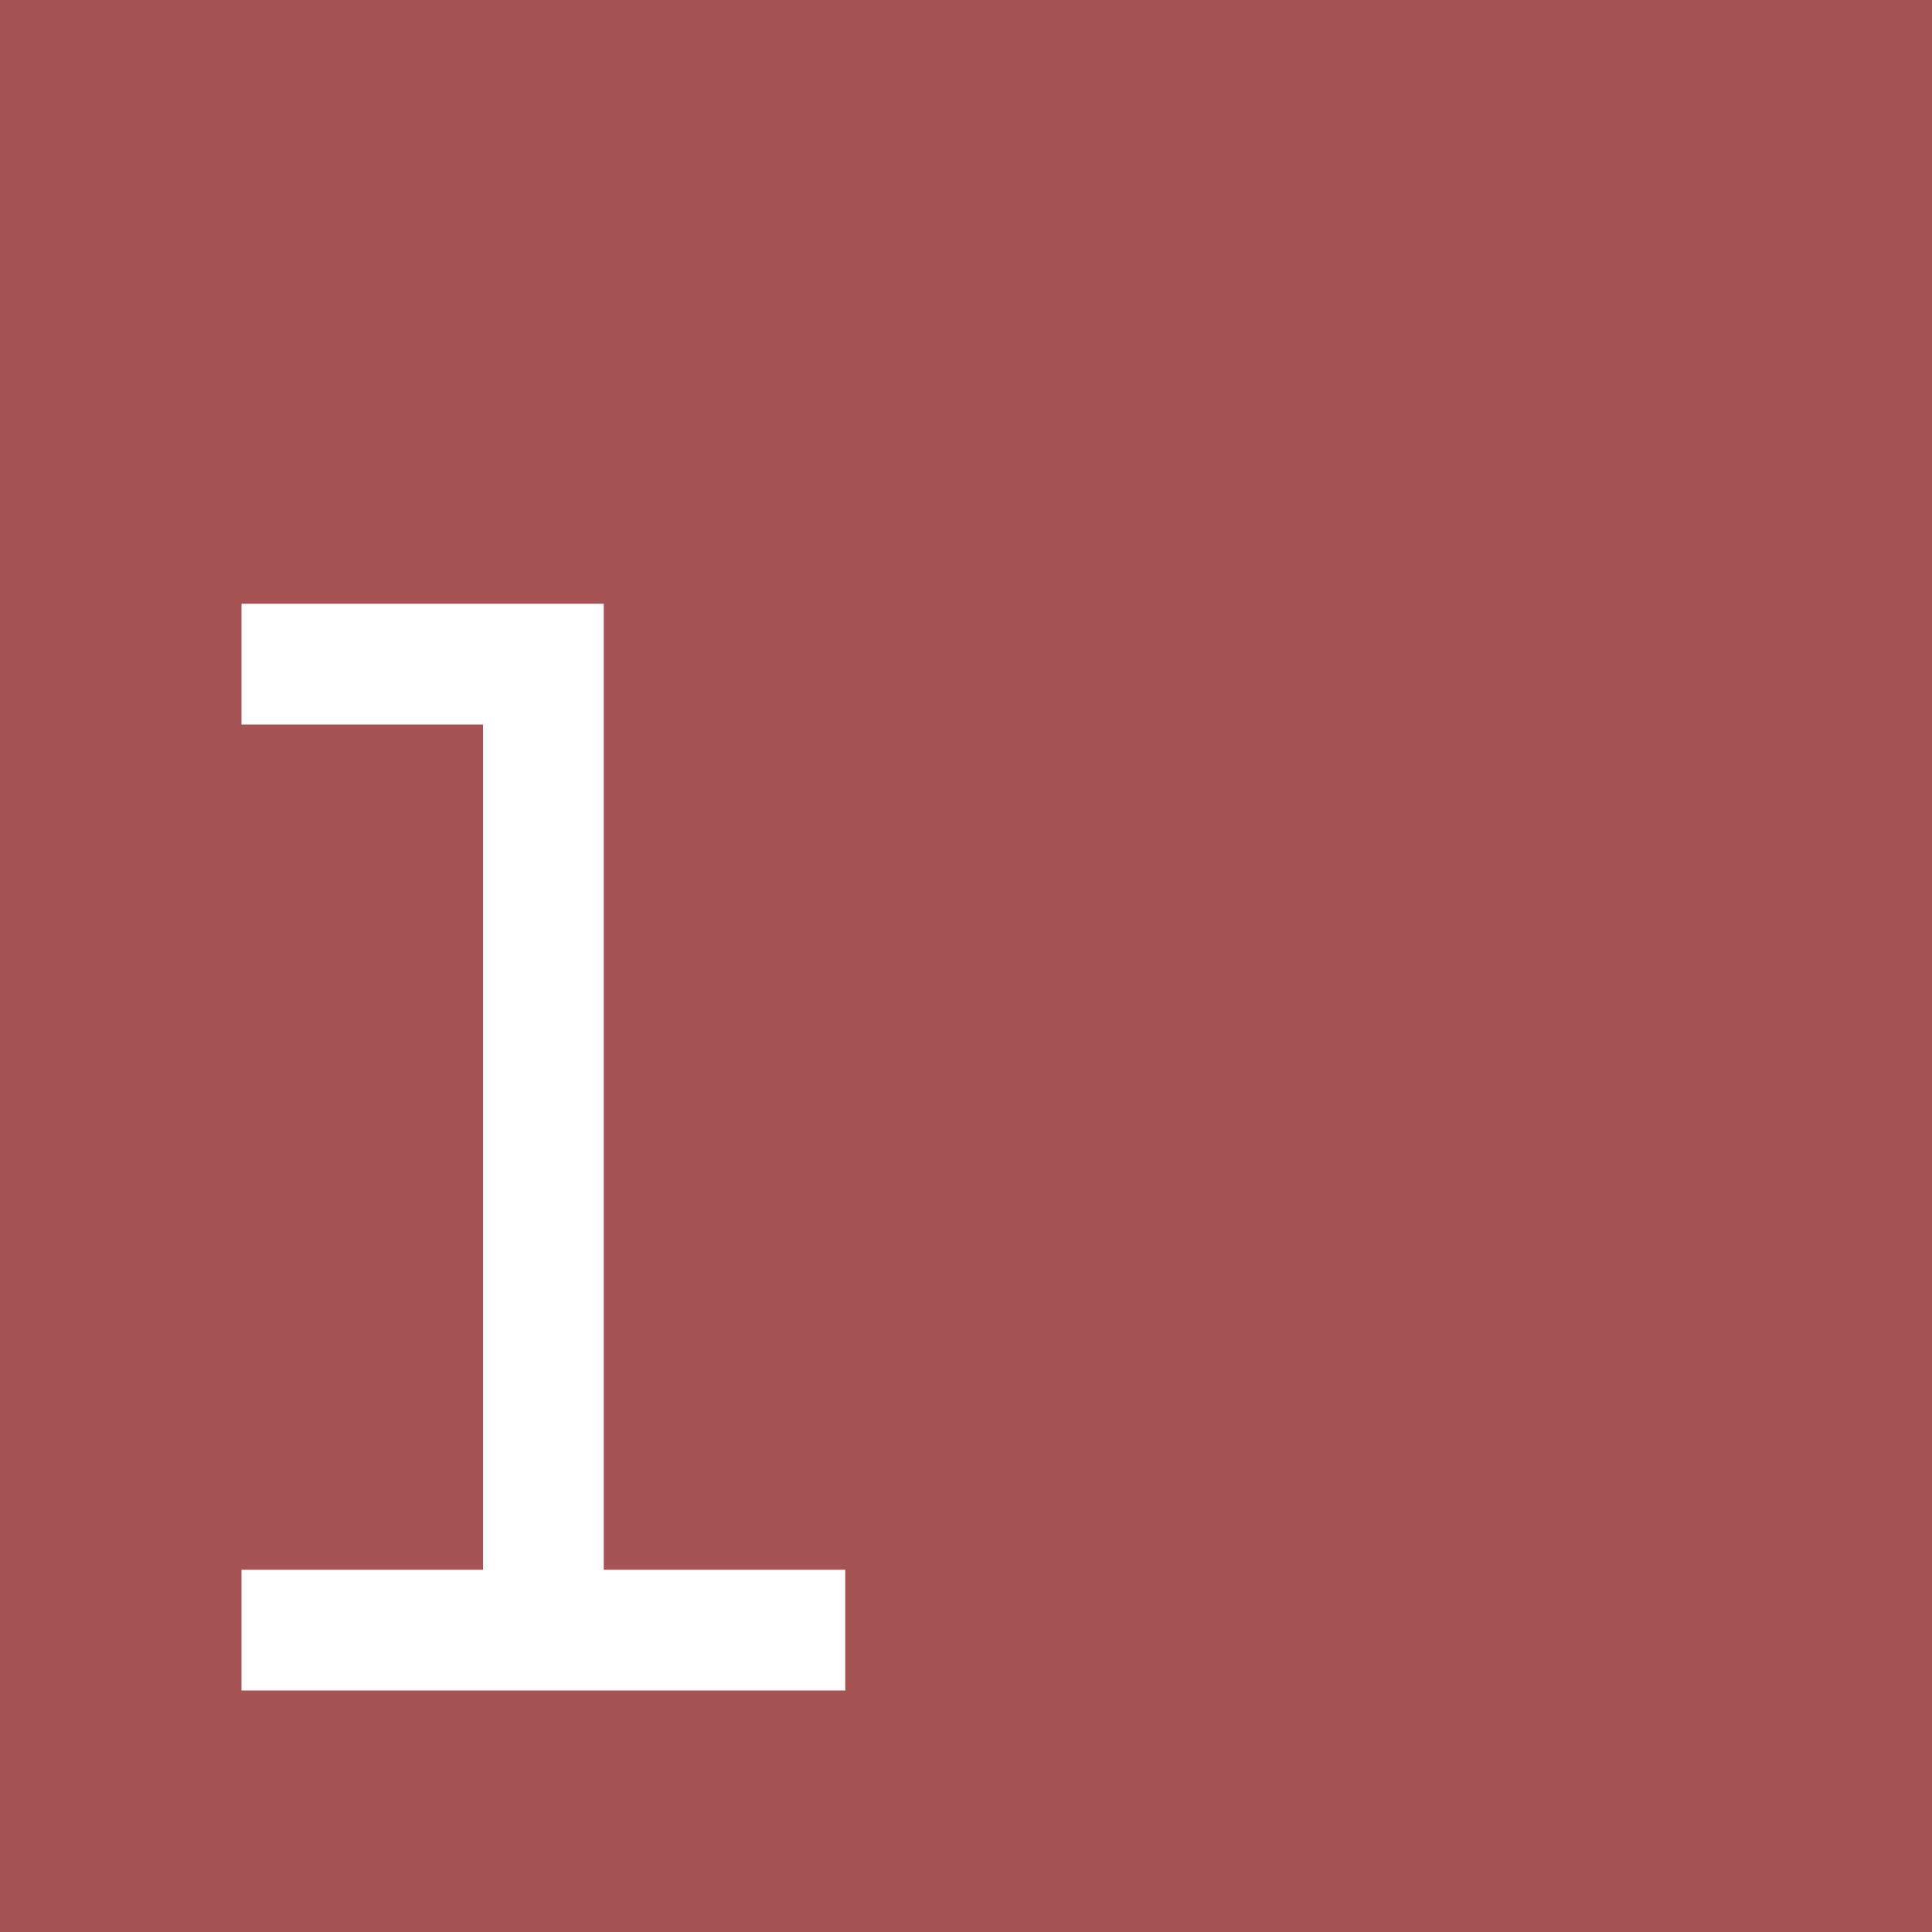
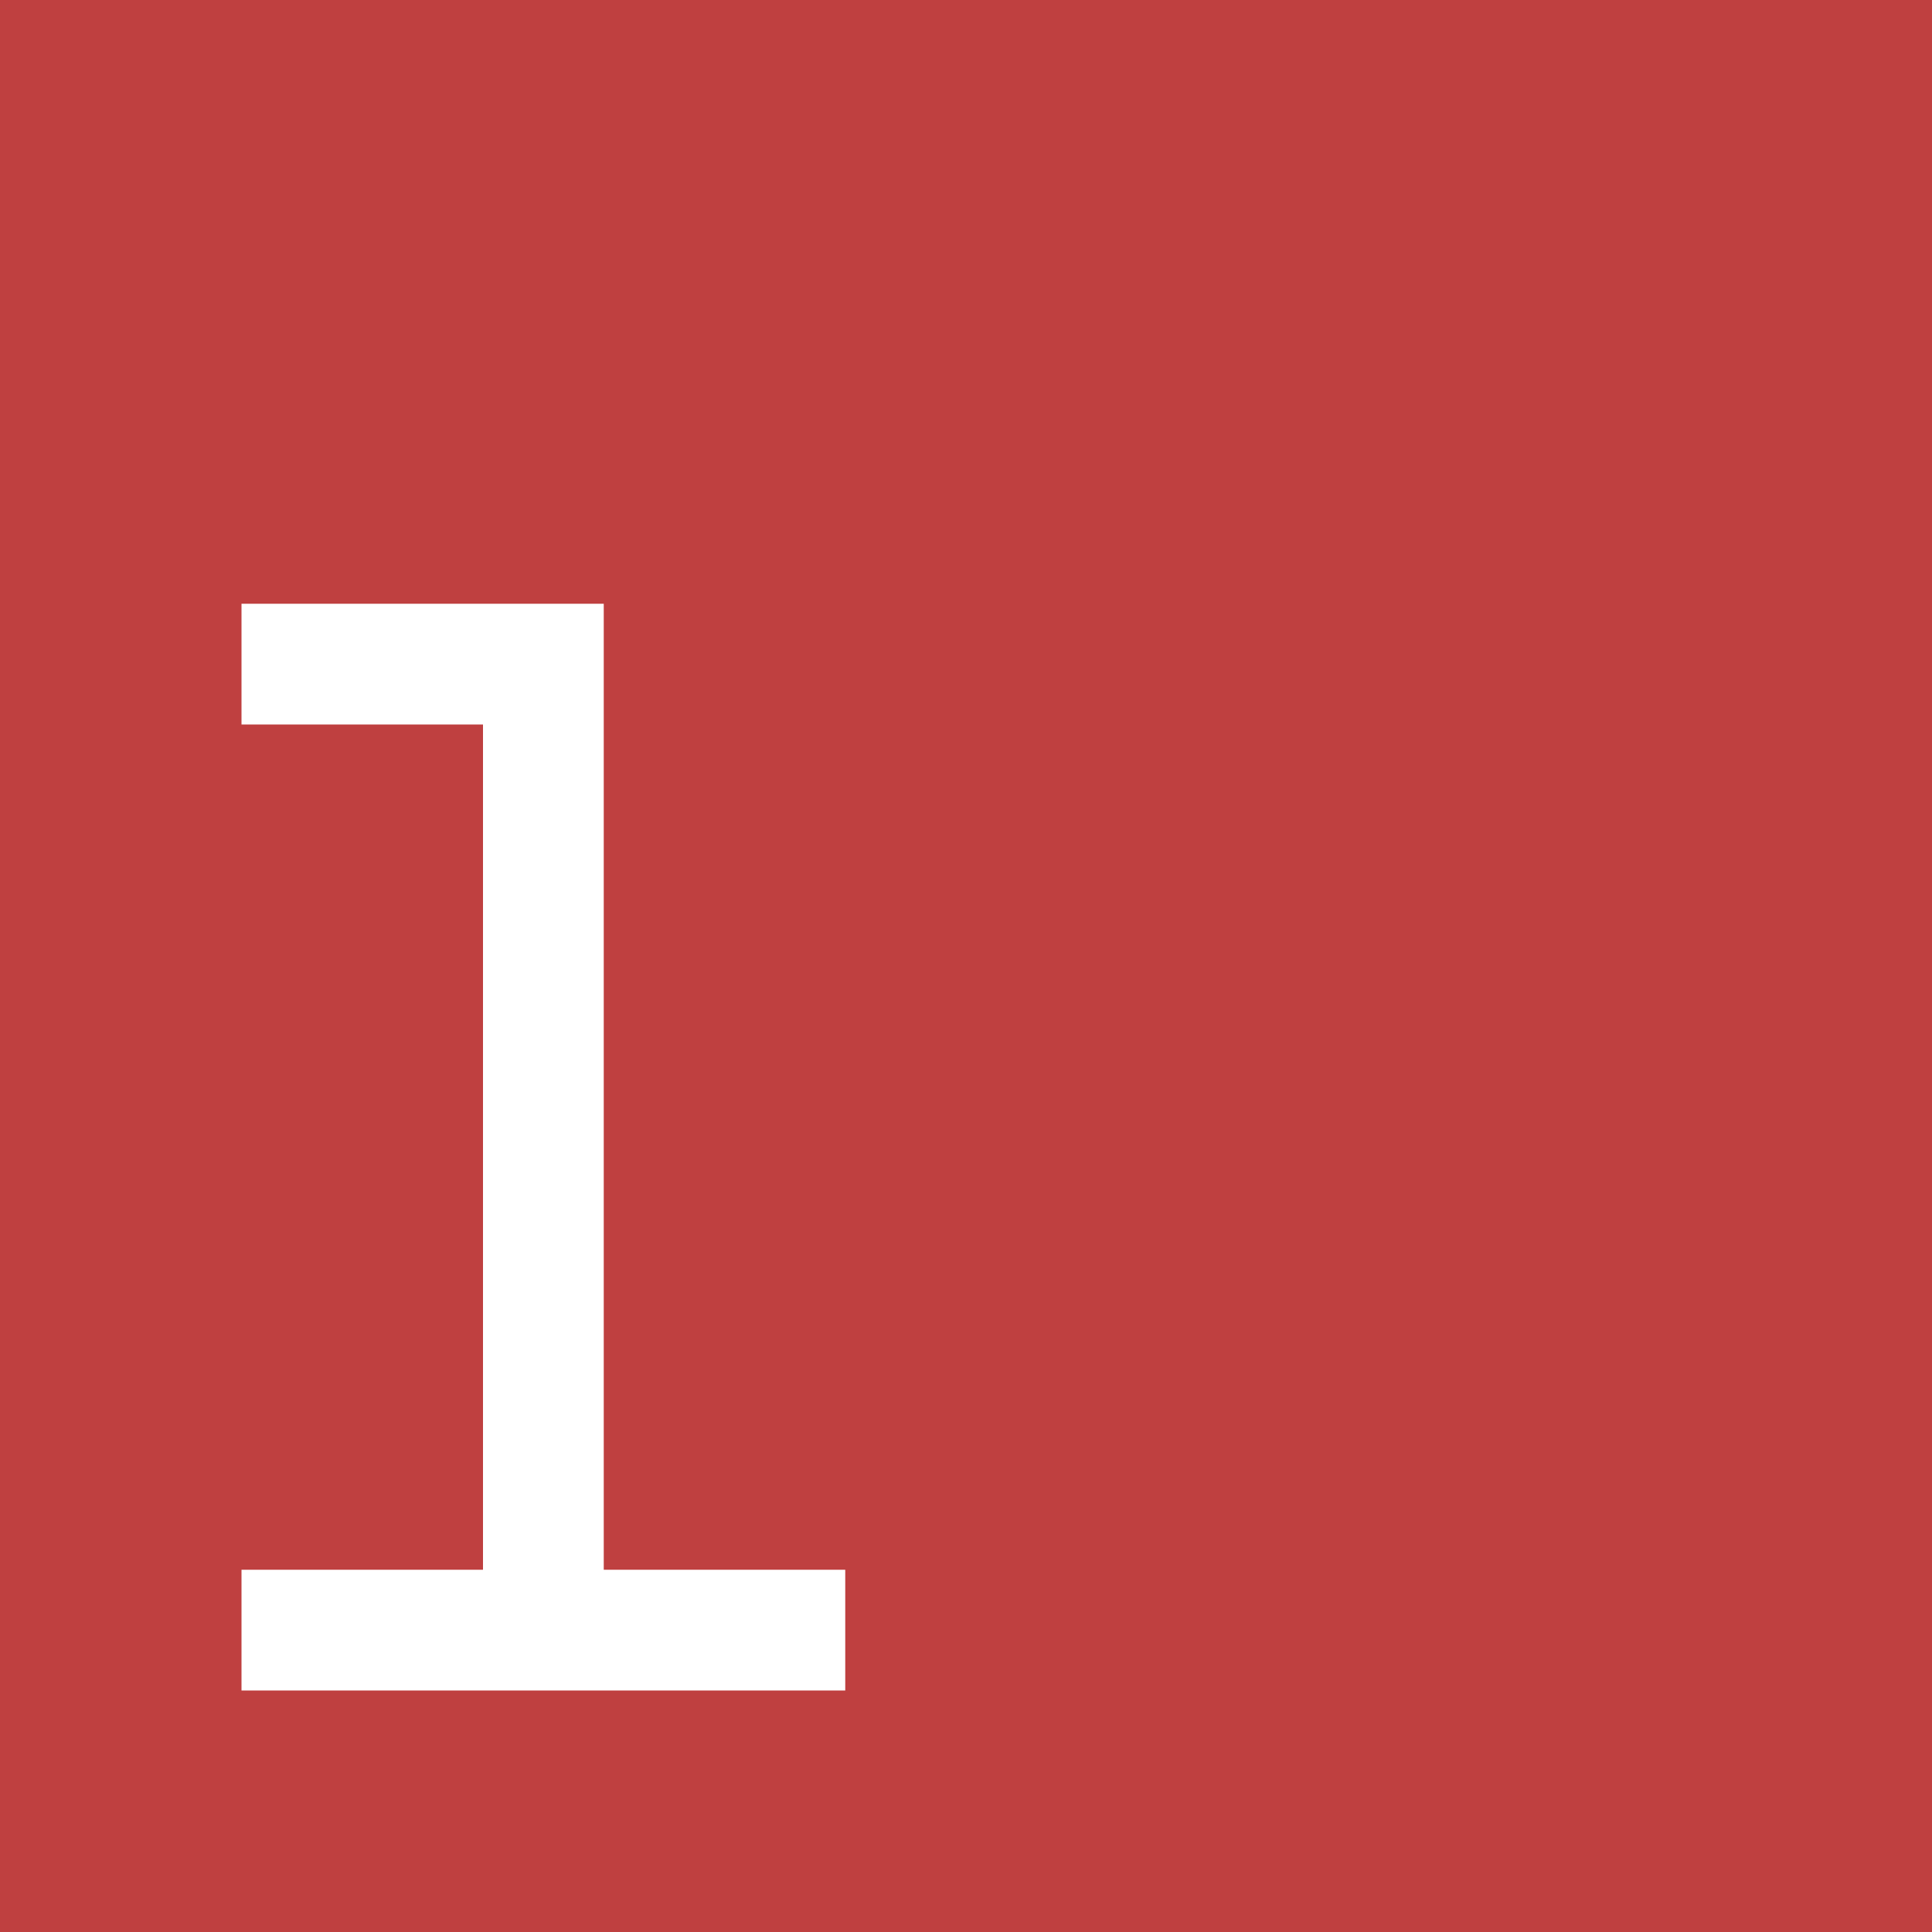
- <svg xmlns="http://www.w3.org/2000/svg" viewBox="0 0 160 160" fill="#a55353">
+ <svg xmlns="http://www.w3.org/2000/svg" viewBox="0 0 160 160" fill="#bf4040">
  <path d="M0 0h160v160H0zM20 50v10h20v70h-20v10h50v-10h-20v-80z" />
</svg>
